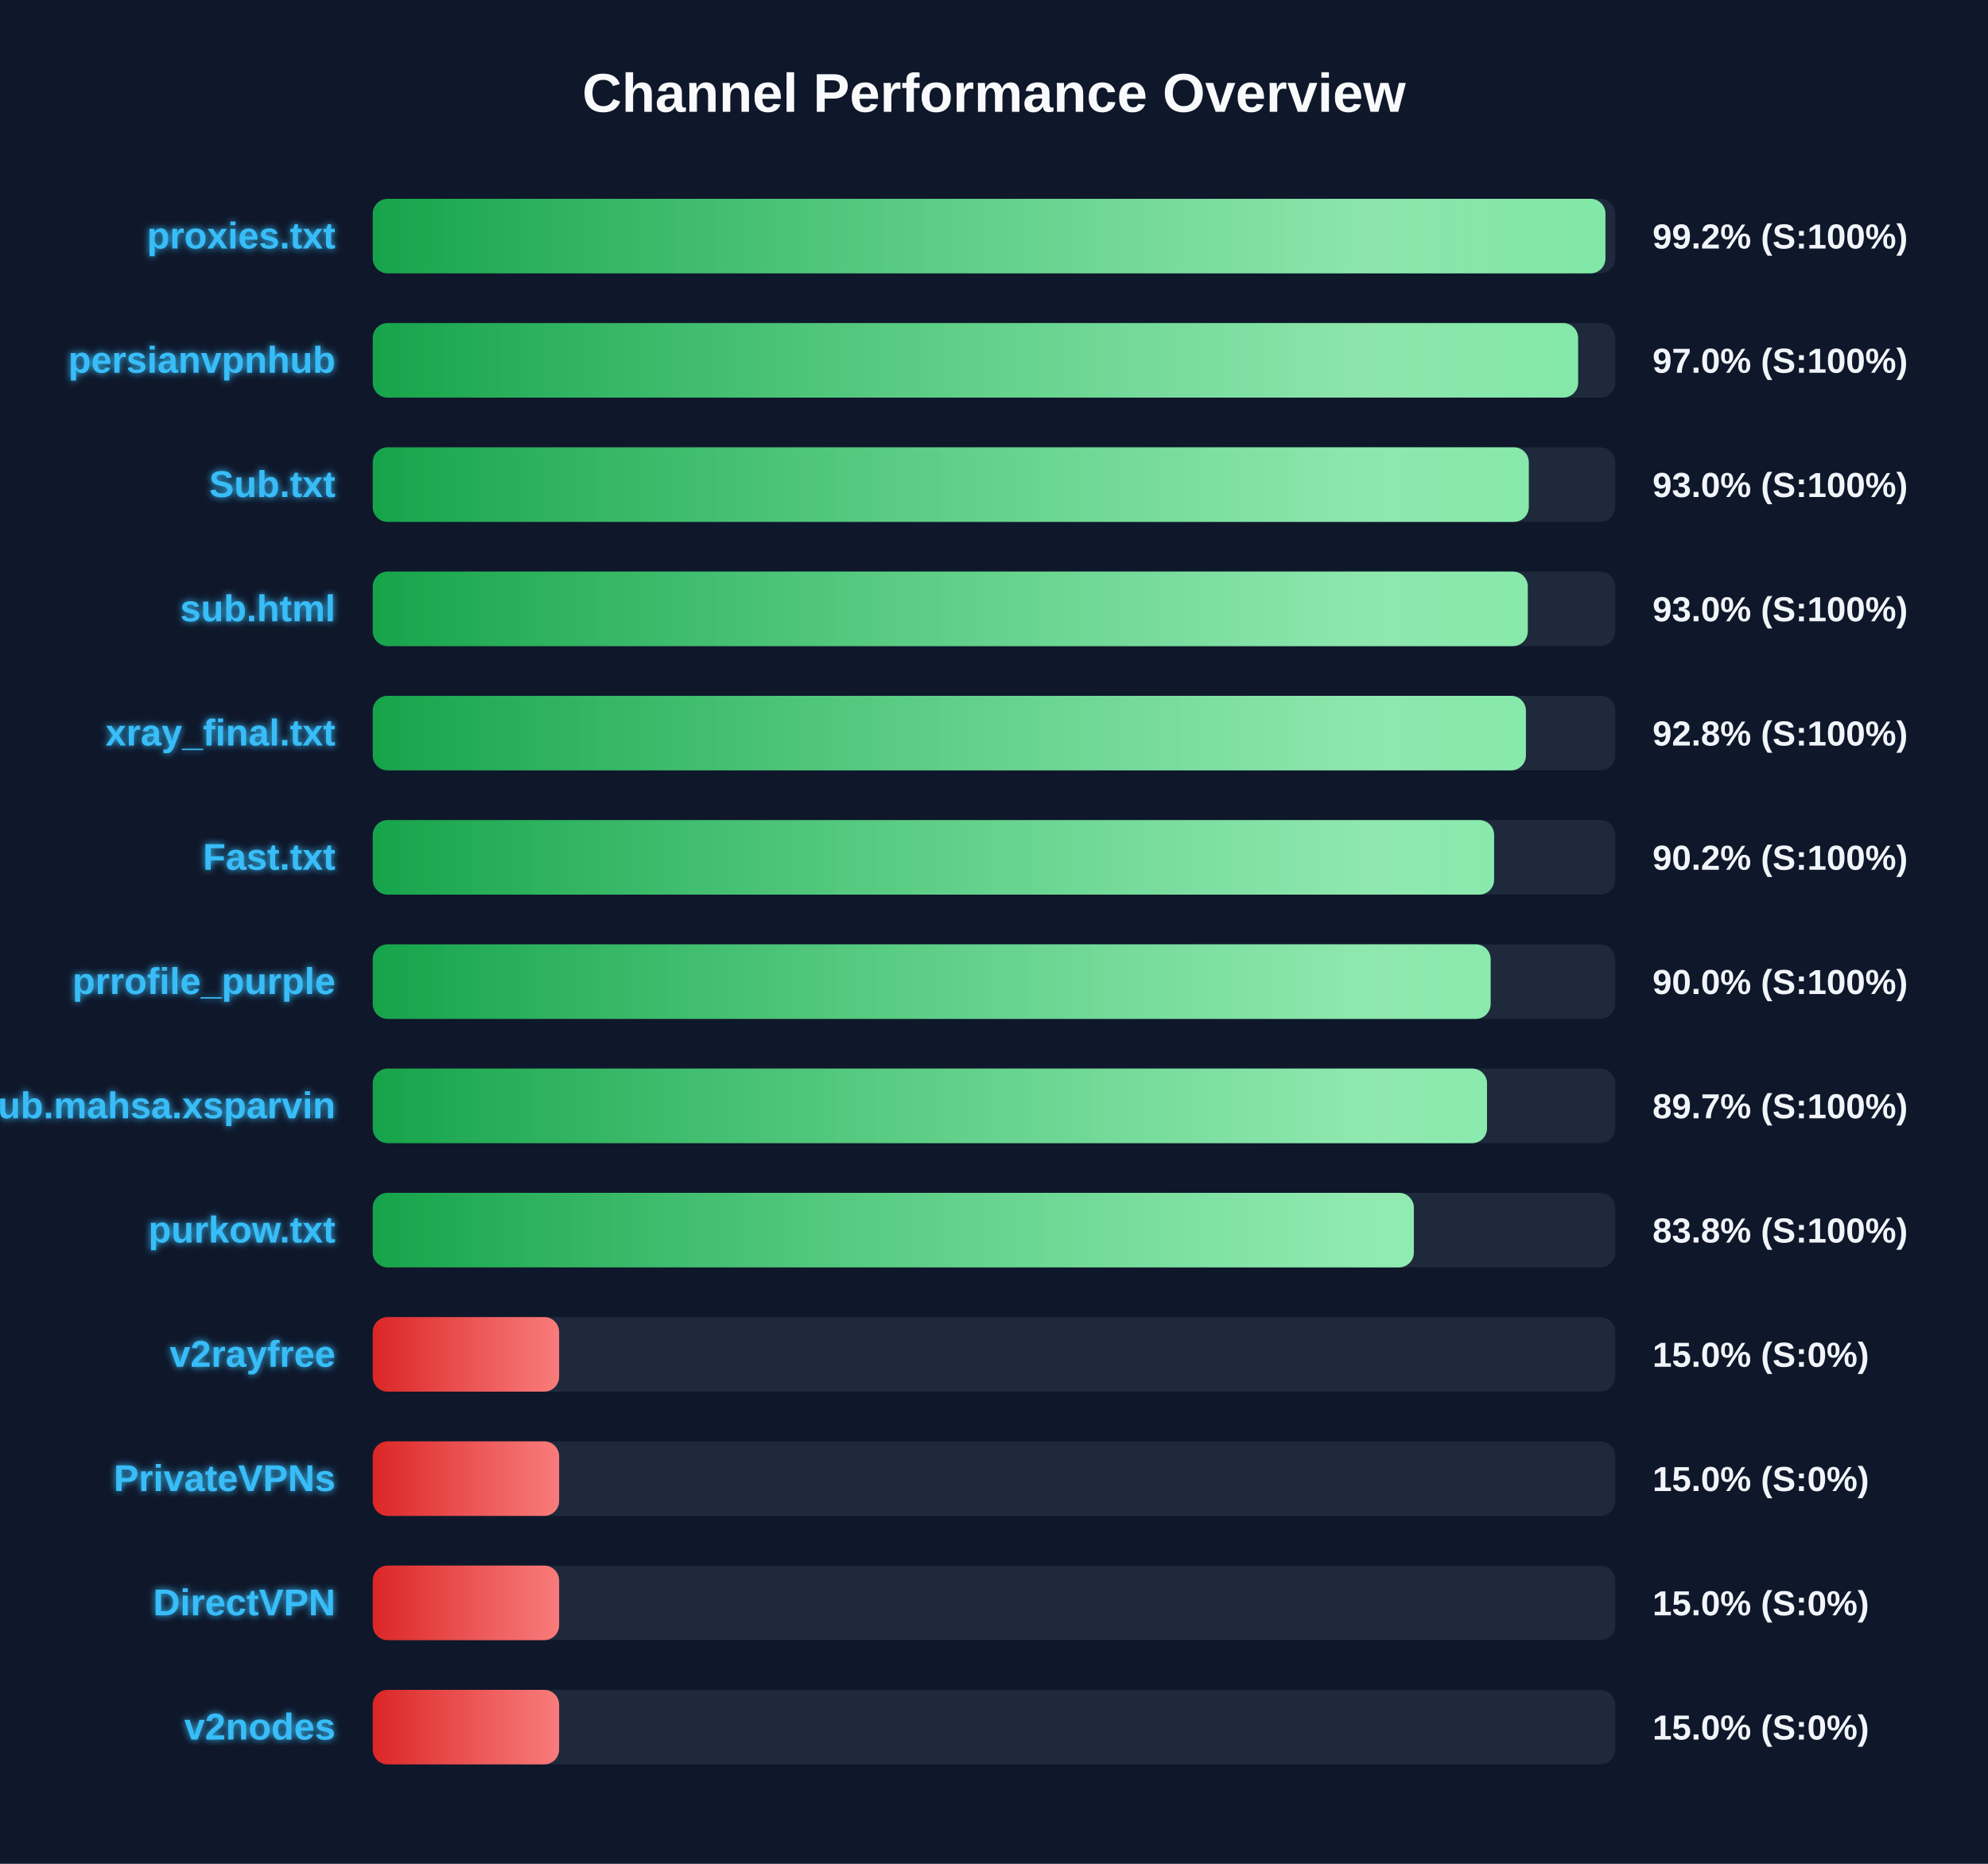
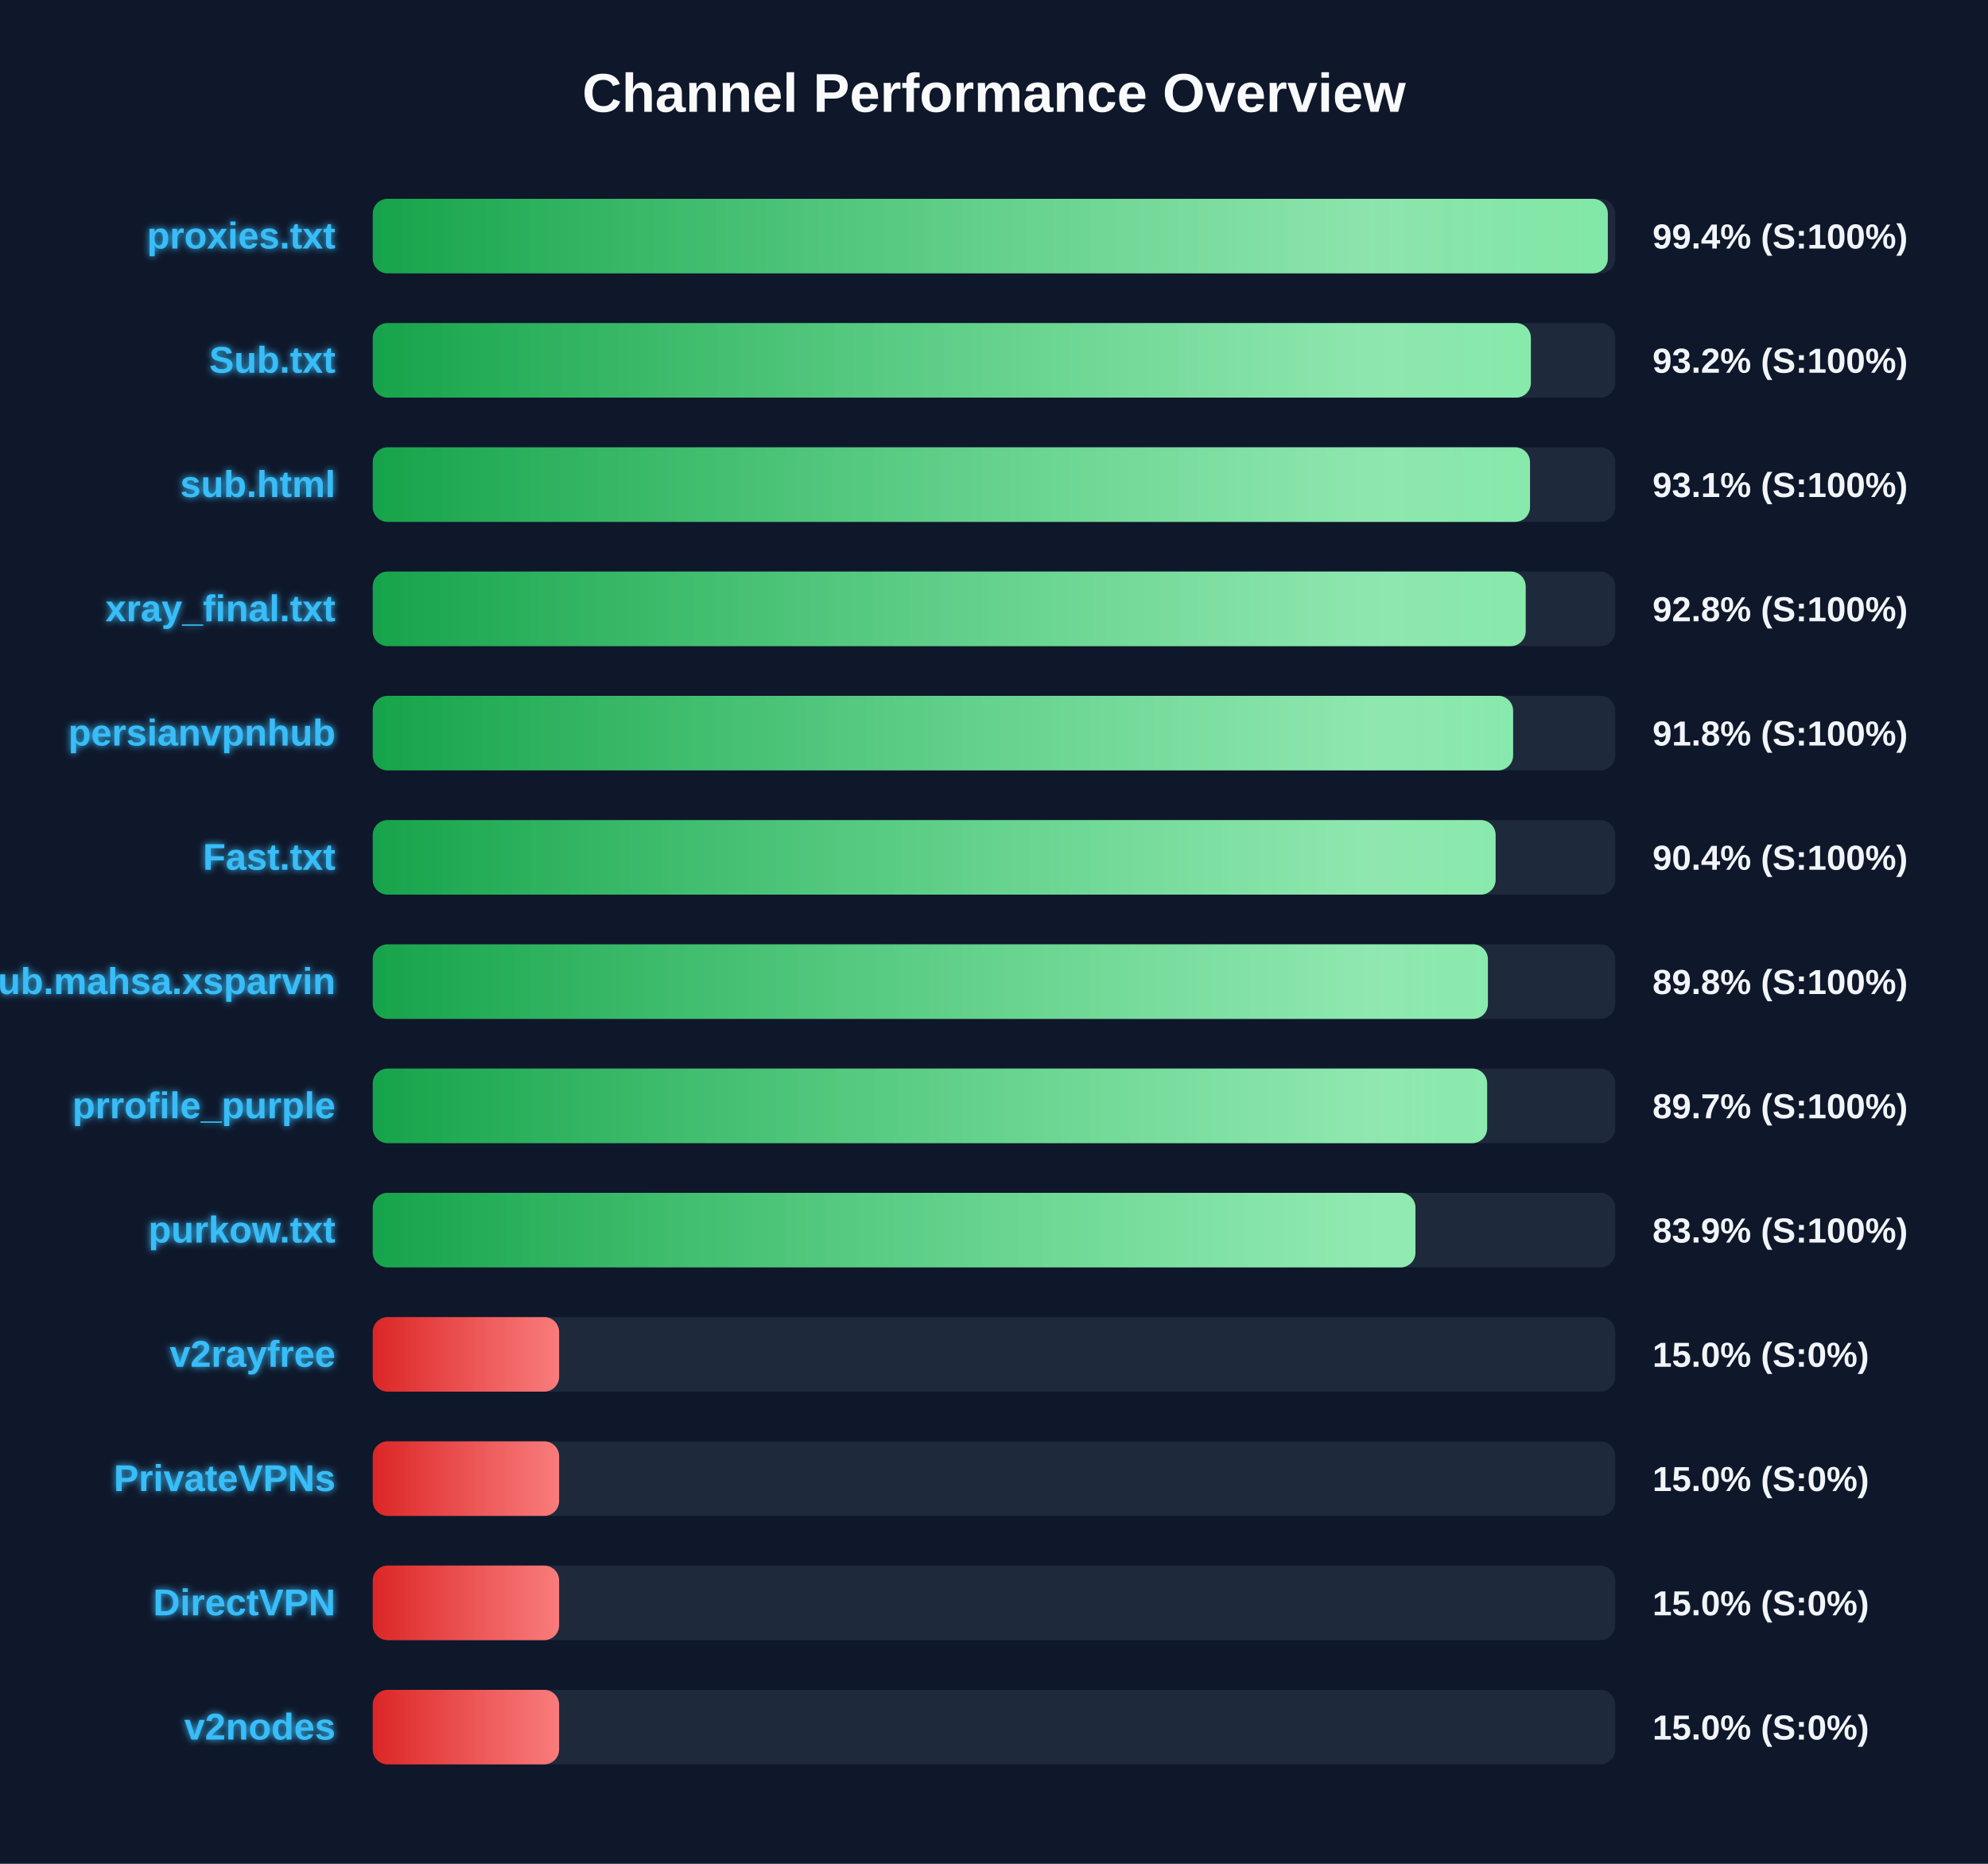
<svg xmlns="http://www.w3.org/2000/svg" width="800" height="750" version="1.1">
  <defs>
    <linearGradient id="grad-green" x1="0%" y1="0%" x2="100%" y2="0%">
      <stop offset="0%" stop-color="#16a34a" />
      <stop offset="100%" stop-color="#4ade80" />
    </linearGradient>
    <linearGradient id="grad-yellow" x1="0%" y1="0%" x2="100%" y2="0%">
      <stop offset="0%" stop-color="#ca8a04" />
      <stop offset="100%" stop-color="#fde047" />
    </linearGradient>
    <linearGradient id="grad-red" x1="0%" y1="0%" x2="100%" y2="0%">
      <stop offset="0%" stop-color="#dc2626" />
      <stop offset="100%" stop-color="#f87171" />
    </linearGradient>
    <linearGradient id="shimmer" x1="0%" y1="0%" x2="100%" y2="0%">
      <stop offset="0%" stop-color="rgba(255,255,255,0)" />
      <stop offset="50%" stop-color="rgba(255,255,255,0.4)" />
      <stop offset="100%" stop-color="rgba(255,255,255,0)" />
    </linearGradient>
    <filter id="glow" x="-20%" y="-20%" width="140%" height="140%">
      <feGaussianBlur stdDeviation="1.5" result="blur" />
      <feComposite in="SourceGraphic" in2="blur" operator="over" />
    </filter>
  </defs>
  <style>
        .bg-rect { fill: #0f172a; }
        .title { font: bold 22px 'Segoe UI', Arial, sans-serif; fill: #f8fafc; }
        .row { font: bold 15px 'Segoe UI', Arial, sans-serif; fill: #38bdf8; filter: url(#glow); }
        .score { font: bold 14px 'Segoe UI', Arial, sans-serif; fill: #f1f5f9; }
        @keyframes shimmer-anim {
            0% { transform: translateX(-100%); }
            100% { transform: translateX(200%); }
        }
        .shimmer-rect {
            animation: shimmer-anim 2.5s infinite linear;
        }
    </style>
  <rect width="100%" height="100%" class="bg-rect" />
  <text x="400" y="45" text-anchor="middle" class="title">Channel Performance Overview</text>
  <rect x="150" y="80" width="500" height="30" fill="#1e293b" rx="6" />
  <clipPath id="clip-0">
-     <rect x="150" y="80" width="496.05" height="30" rx="6" />
+     <rect x="150" y="80" width="497.0" height="30" rx="6" />
  </clipPath>
-   <rect x="150" y="80" width="496.05" height="30" fill="url(#grad-green)" rx="6" />
+   <rect x="150" y="80" width="497.0" height="30" fill="url(#grad-green)" rx="6" />
  <g clip-path="url(#clip-0)">
    <rect x="150" y="80" width="100%" height="30" fill="url(#shimmer)" class="shimmer-rect" />
  </g>
  <text x="135" y="100" text-anchor="end" class="row">proxies.txt</text>
-   <text x="665" y="100" text-anchor="start" class="score">99.2% (S:100%)</text>
+   <text x="665" y="100" text-anchor="start" class="score">99.4% (S:100%)</text>
  <rect x="150" y="130" width="500" height="30" fill="#1e293b" rx="6" />
  <clipPath id="clip-1">
-     <rect x="150" y="130" width="485.05" height="30" rx="6" />
+     <rect x="150" y="130" width="466.05" height="30" rx="6" />
  </clipPath>
-   <rect x="150" y="130" width="485.05" height="30" fill="url(#grad-green)" rx="6" />
+   <rect x="150" y="130" width="466.05" height="30" fill="url(#grad-green)" rx="6" />
  <g clip-path="url(#clip-1)">
    <rect x="150" y="130" width="100%" height="30" fill="url(#shimmer)" class="shimmer-rect" />
  </g>
-   <text x="135" y="150" text-anchor="end" class="row">persianvpnhub</text>
-   <text x="665" y="150" text-anchor="start" class="score">97.0% (S:100%)</text>
+   <text x="135" y="150" text-anchor="end" class="row">Sub.txt</text>
+   <text x="665" y="150" text-anchor="start" class="score">93.2% (S:100%)</text>
  <rect x="150" y="180" width="500" height="30" fill="#1e293b" rx="6" />
  <clipPath id="clip-2">
-     <rect x="150" y="180" width="465.2" height="30" rx="6" />
+     <rect x="150" y="180" width="465.7" height="30" rx="6" />
  </clipPath>
-   <rect x="150" y="180" width="465.2" height="30" fill="url(#grad-green)" rx="6" />
+   <rect x="150" y="180" width="465.7" height="30" fill="url(#grad-green)" rx="6" />
  <g clip-path="url(#clip-2)">
    <rect x="150" y="180" width="100%" height="30" fill="url(#shimmer)" class="shimmer-rect" />
  </g>
-   <text x="135" y="200" text-anchor="end" class="row">Sub.txt</text>
-   <text x="665" y="200" text-anchor="start" class="score">93.0% (S:100%)</text>
+   <text x="135" y="200" text-anchor="end" class="row">sub.html</text>
+   <text x="665" y="200" text-anchor="start" class="score">93.1% (S:100%)</text>
  <rect x="150" y="230" width="500" height="30" fill="#1e293b" rx="6" />
  <clipPath id="clip-3">
-     <rect x="150" y="230" width="464.8" height="30" rx="6" />
+     <rect x="150" y="230" width="463.95" height="30" rx="6" />
  </clipPath>
-   <rect x="150" y="230" width="464.8" height="30" fill="url(#grad-green)" rx="6" />
+   <rect x="150" y="230" width="463.95" height="30" fill="url(#grad-green)" rx="6" />
  <g clip-path="url(#clip-3)">
    <rect x="150" y="230" width="100%" height="30" fill="url(#shimmer)" class="shimmer-rect" />
  </g>
-   <text x="135" y="250" text-anchor="end" class="row">sub.html</text>
-   <text x="665" y="250" text-anchor="start" class="score">93.0% (S:100%)</text>
+   <text x="135" y="250" text-anchor="end" class="row">xray_final.txt</text>
+   <text x="665" y="250" text-anchor="start" class="score">92.8% (S:100%)</text>
  <rect x="150" y="280" width="500" height="30" fill="#1e293b" rx="6" />
  <clipPath id="clip-4">
-     <rect x="150" y="280" width="464.05" height="30" rx="6" />
+     <rect x="150" y="280" width="458.9" height="30" rx="6" />
  </clipPath>
-   <rect x="150" y="280" width="464.05" height="30" fill="url(#grad-green)" rx="6" />
+   <rect x="150" y="280" width="458.9" height="30" fill="url(#grad-green)" rx="6" />
  <g clip-path="url(#clip-4)">
    <rect x="150" y="280" width="100%" height="30" fill="url(#shimmer)" class="shimmer-rect" />
  </g>
-   <text x="135" y="300" text-anchor="end" class="row">xray_final.txt</text>
-   <text x="665" y="300" text-anchor="start" class="score">92.8% (S:100%)</text>
+   <text x="135" y="300" text-anchor="end" class="row">persianvpnhub</text>
+   <text x="665" y="300" text-anchor="start" class="score">91.8% (S:100%)</text>
  <rect x="150" y="330" width="500" height="30" fill="#1e293b" rx="6" />
  <clipPath id="clip-5">
-     <rect x="150" y="330" width="451.25" height="30" rx="6" />
+     <rect x="150" y="330" width="451.85" height="30" rx="6" />
  </clipPath>
-   <rect x="150" y="330" width="451.25" height="30" fill="url(#grad-green)" rx="6" />
+   <rect x="150" y="330" width="451.85" height="30" fill="url(#grad-green)" rx="6" />
  <g clip-path="url(#clip-5)">
    <rect x="150" y="330" width="100%" height="30" fill="url(#shimmer)" class="shimmer-rect" />
  </g>
  <text x="135" y="350" text-anchor="end" class="row">Fast.txt</text>
-   <text x="665" y="350" text-anchor="start" class="score">90.2% (S:100%)</text>
+   <text x="665" y="350" text-anchor="start" class="score">90.4% (S:100%)</text>
  <rect x="150" y="380" width="500" height="30" fill="#1e293b" rx="6" />
  <clipPath id="clip-6">
-     <rect x="150" y="380" width="449.85" height="30" rx="6" />
+     <rect x="150" y="380" width="448.75" height="30" rx="6" />
  </clipPath>
-   <rect x="150" y="380" width="449.85" height="30" fill="url(#grad-green)" rx="6" />
+   <rect x="150" y="380" width="448.75" height="30" fill="url(#grad-green)" rx="6" />
  <g clip-path="url(#clip-6)">
    <rect x="150" y="380" width="100%" height="30" fill="url(#shimmer)" class="shimmer-rect" />
  </g>
-   <text x="135" y="400" text-anchor="end" class="row">prrofile_purple</text>
-   <text x="665" y="400" text-anchor="start" class="score">90.0% (S:100%)</text>
+   <text x="135" y="400" text-anchor="end" class="row">Sub.mahsa.xsparvin</text>
+   <text x="665" y="400" text-anchor="start" class="score">89.8% (S:100%)</text>
  <rect x="150" y="430" width="500" height="30" fill="#1e293b" rx="6" />
  <clipPath id="clip-7">
-     <rect x="150" y="430" width="448.4" height="30" rx="6" />
+     <rect x="150" y="430" width="448.45" height="30" rx="6" />
  </clipPath>
-   <rect x="150" y="430" width="448.4" height="30" fill="url(#grad-green)" rx="6" />
+   <rect x="150" y="430" width="448.45" height="30" fill="url(#grad-green)" rx="6" />
  <g clip-path="url(#clip-7)">
    <rect x="150" y="430" width="100%" height="30" fill="url(#shimmer)" class="shimmer-rect" />
  </g>
-   <text x="135" y="450" text-anchor="end" class="row">Sub.mahsa.xsparvin</text>
+   <text x="135" y="450" text-anchor="end" class="row">prrofile_purple</text>
  <text x="665" y="450" text-anchor="start" class="score">89.7% (S:100%)</text>
  <rect x="150" y="480" width="500" height="30" fill="#1e293b" rx="6" />
  <clipPath id="clip-8">
-     <rect x="150" y="480" width="418.95" height="30" rx="6" />
+     <rect x="150" y="480" width="419.6" height="30" rx="6" />
  </clipPath>
-   <rect x="150" y="480" width="418.95" height="30" fill="url(#grad-green)" rx="6" />
+   <rect x="150" y="480" width="419.6" height="30" fill="url(#grad-green)" rx="6" />
  <g clip-path="url(#clip-8)">
    <rect x="150" y="480" width="100%" height="30" fill="url(#shimmer)" class="shimmer-rect" />
  </g>
  <text x="135" y="500" text-anchor="end" class="row">purkow.txt</text>
-   <text x="665" y="500" text-anchor="start" class="score">83.8% (S:100%)</text>
+   <text x="665" y="500" text-anchor="start" class="score">83.9% (S:100%)</text>
  <rect x="150" y="530" width="500" height="30" fill="#1e293b" rx="6" />
  <clipPath id="clip-9">
    <rect x="150" y="530" width="75.0" height="30" rx="6" />
  </clipPath>
  <rect x="150" y="530" width="75.0" height="30" fill="url(#grad-red)" rx="6" />
  <g clip-path="url(#clip-9)">
    <rect x="150" y="530" width="100%" height="30" fill="url(#shimmer)" class="shimmer-rect" />
  </g>
  <text x="135" y="550" text-anchor="end" class="row">v2rayfree</text>
  <text x="665" y="550" text-anchor="start" class="score">15.0% (S:0%)</text>
  <rect x="150" y="580" width="500" height="30" fill="#1e293b" rx="6" />
  <clipPath id="clip-10">
    <rect x="150" y="580" width="75.0" height="30" rx="6" />
  </clipPath>
  <rect x="150" y="580" width="75.0" height="30" fill="url(#grad-red)" rx="6" />
  <g clip-path="url(#clip-10)">
    <rect x="150" y="580" width="100%" height="30" fill="url(#shimmer)" class="shimmer-rect" />
  </g>
  <text x="135" y="600" text-anchor="end" class="row">PrivateVPNs</text>
  <text x="665" y="600" text-anchor="start" class="score">15.0% (S:0%)</text>
  <rect x="150" y="630" width="500" height="30" fill="#1e293b" rx="6" />
  <clipPath id="clip-11">
    <rect x="150" y="630" width="75.0" height="30" rx="6" />
  </clipPath>
  <rect x="150" y="630" width="75.0" height="30" fill="url(#grad-red)" rx="6" />
  <g clip-path="url(#clip-11)">
    <rect x="150" y="630" width="100%" height="30" fill="url(#shimmer)" class="shimmer-rect" />
  </g>
  <text x="135" y="650" text-anchor="end" class="row">DirectVPN</text>
  <text x="665" y="650" text-anchor="start" class="score">15.0% (S:0%)</text>
  <rect x="150" y="680" width="500" height="30" fill="#1e293b" rx="6" />
  <clipPath id="clip-12">
    <rect x="150" y="680" width="75.0" height="30" rx="6" />
  </clipPath>
  <rect x="150" y="680" width="75.0" height="30" fill="url(#grad-red)" rx="6" />
  <g clip-path="url(#clip-12)">
    <rect x="150" y="680" width="100%" height="30" fill="url(#shimmer)" class="shimmer-rect" />
  </g>
  <text x="135" y="700" text-anchor="end" class="row">v2nodes</text>
  <text x="665" y="700" text-anchor="start" class="score">15.0% (S:0%)</text>
</svg>
